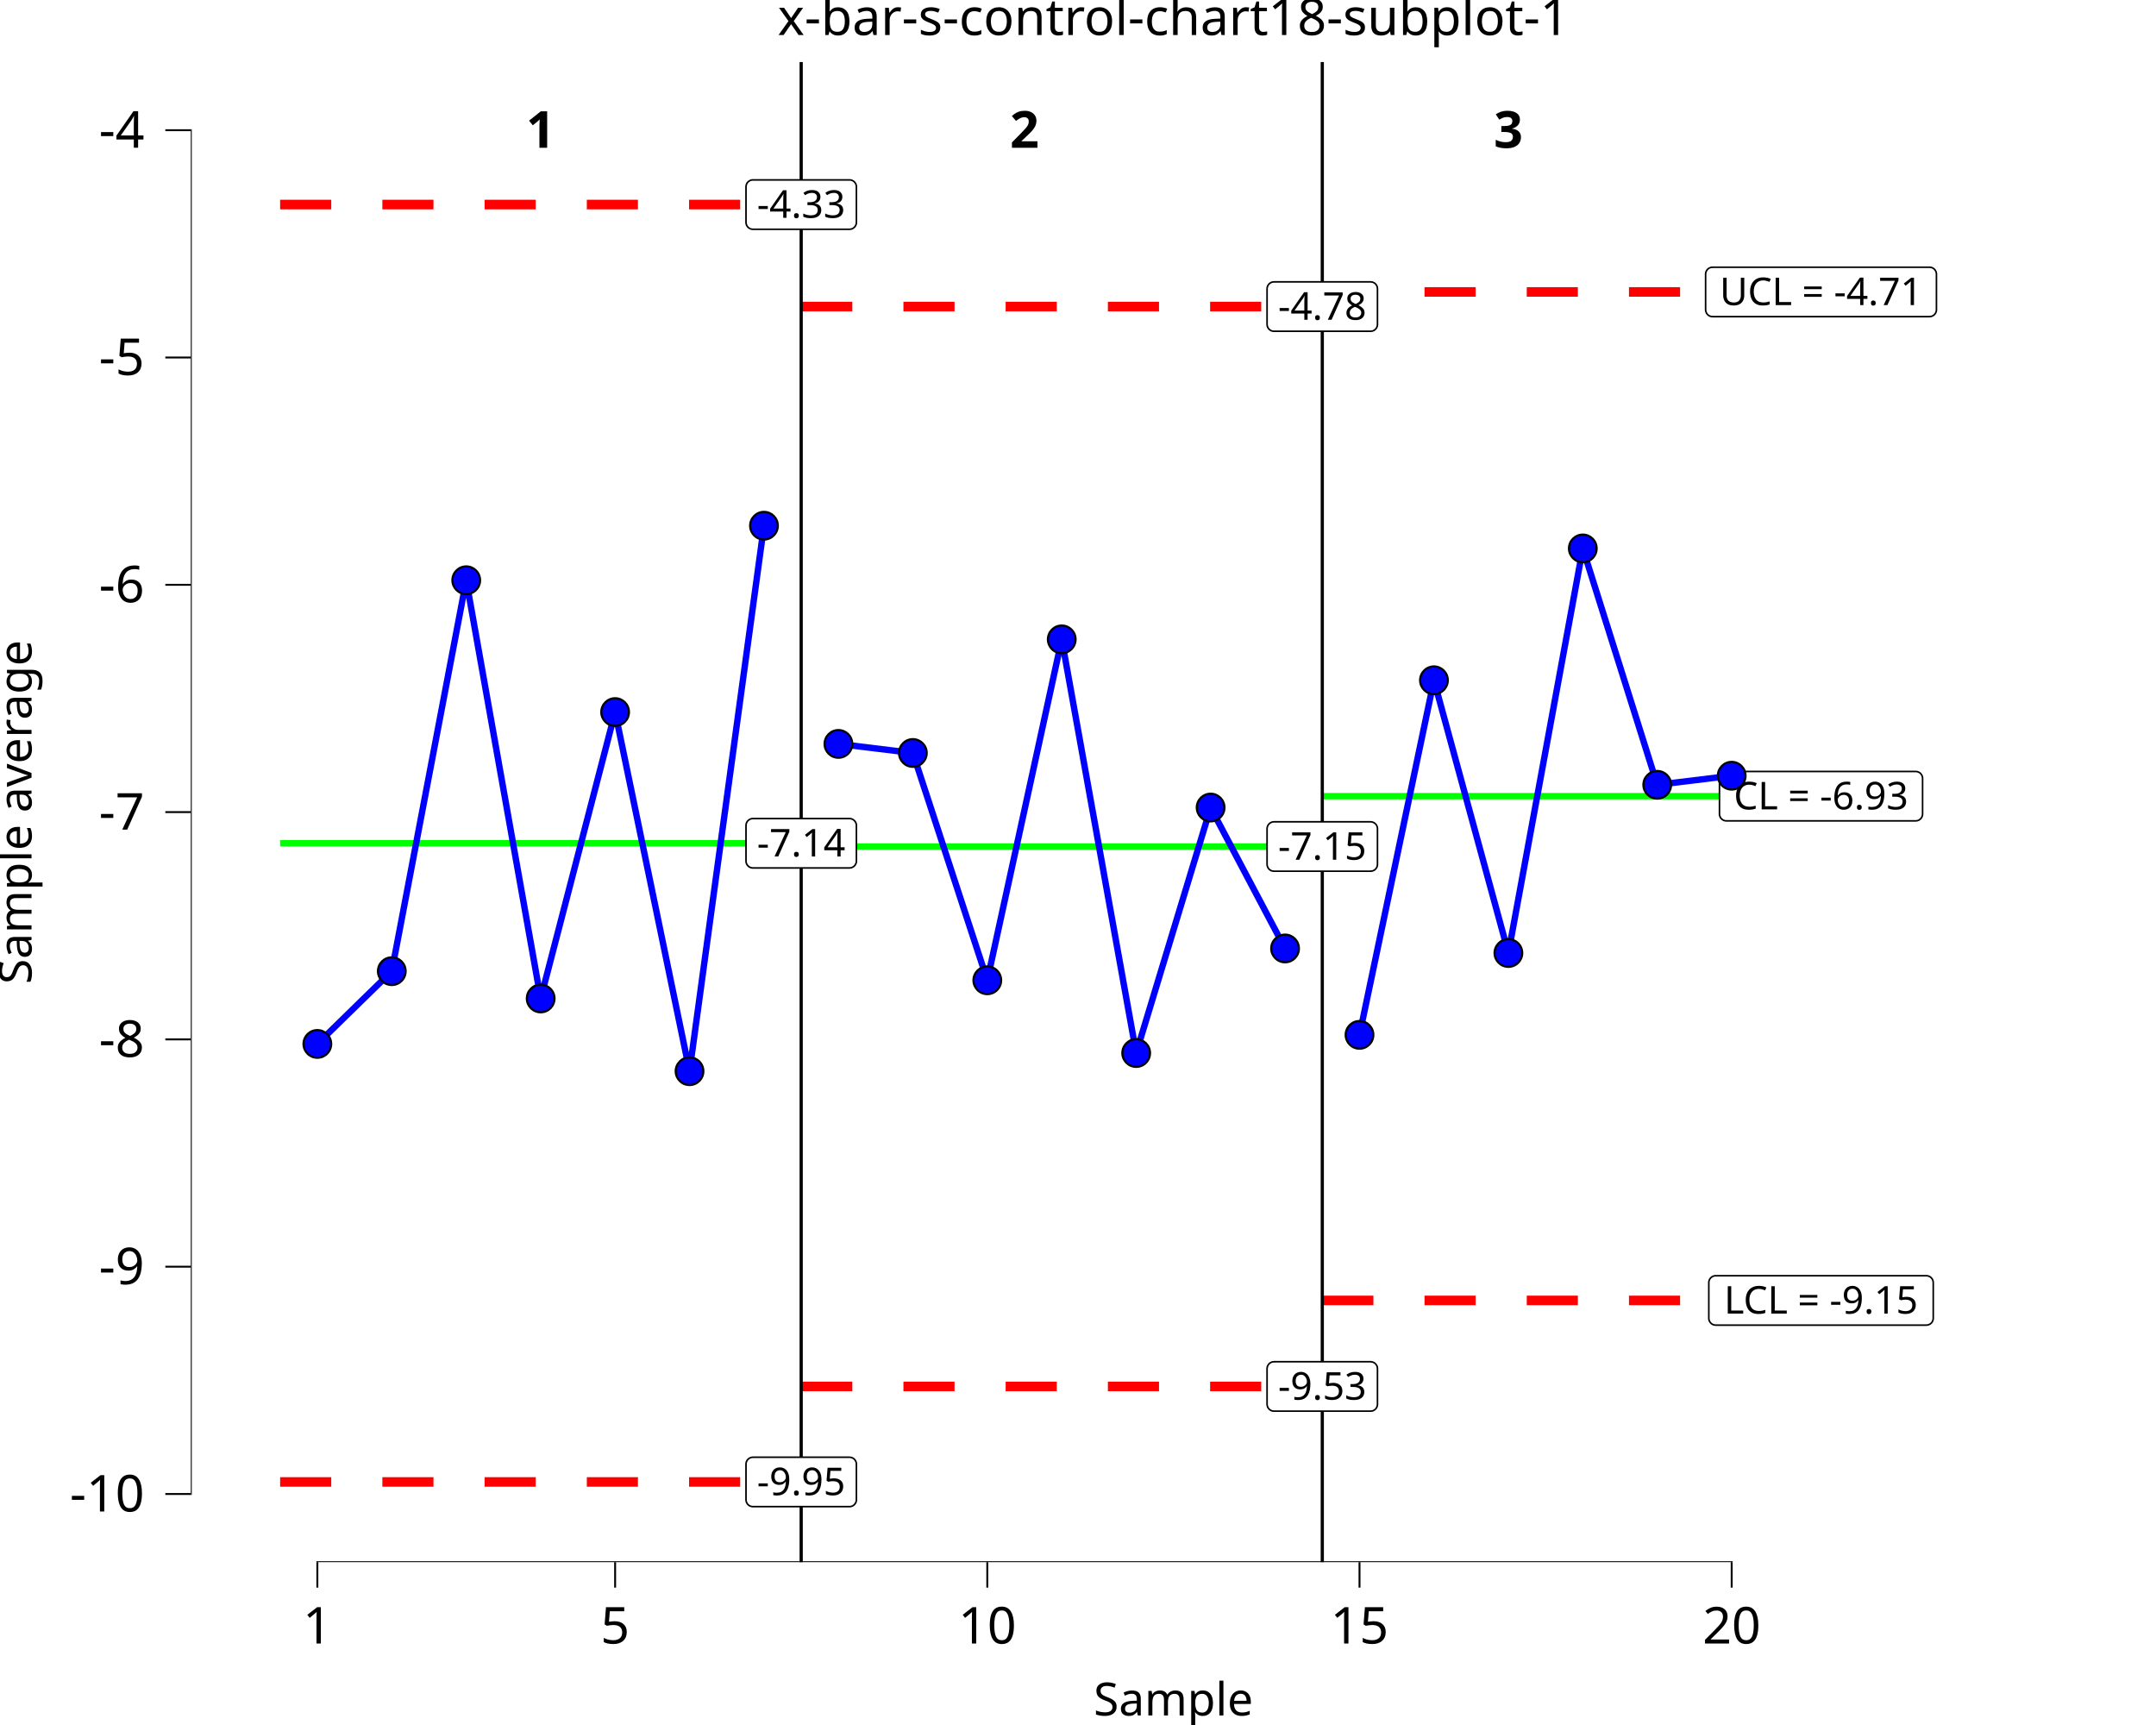
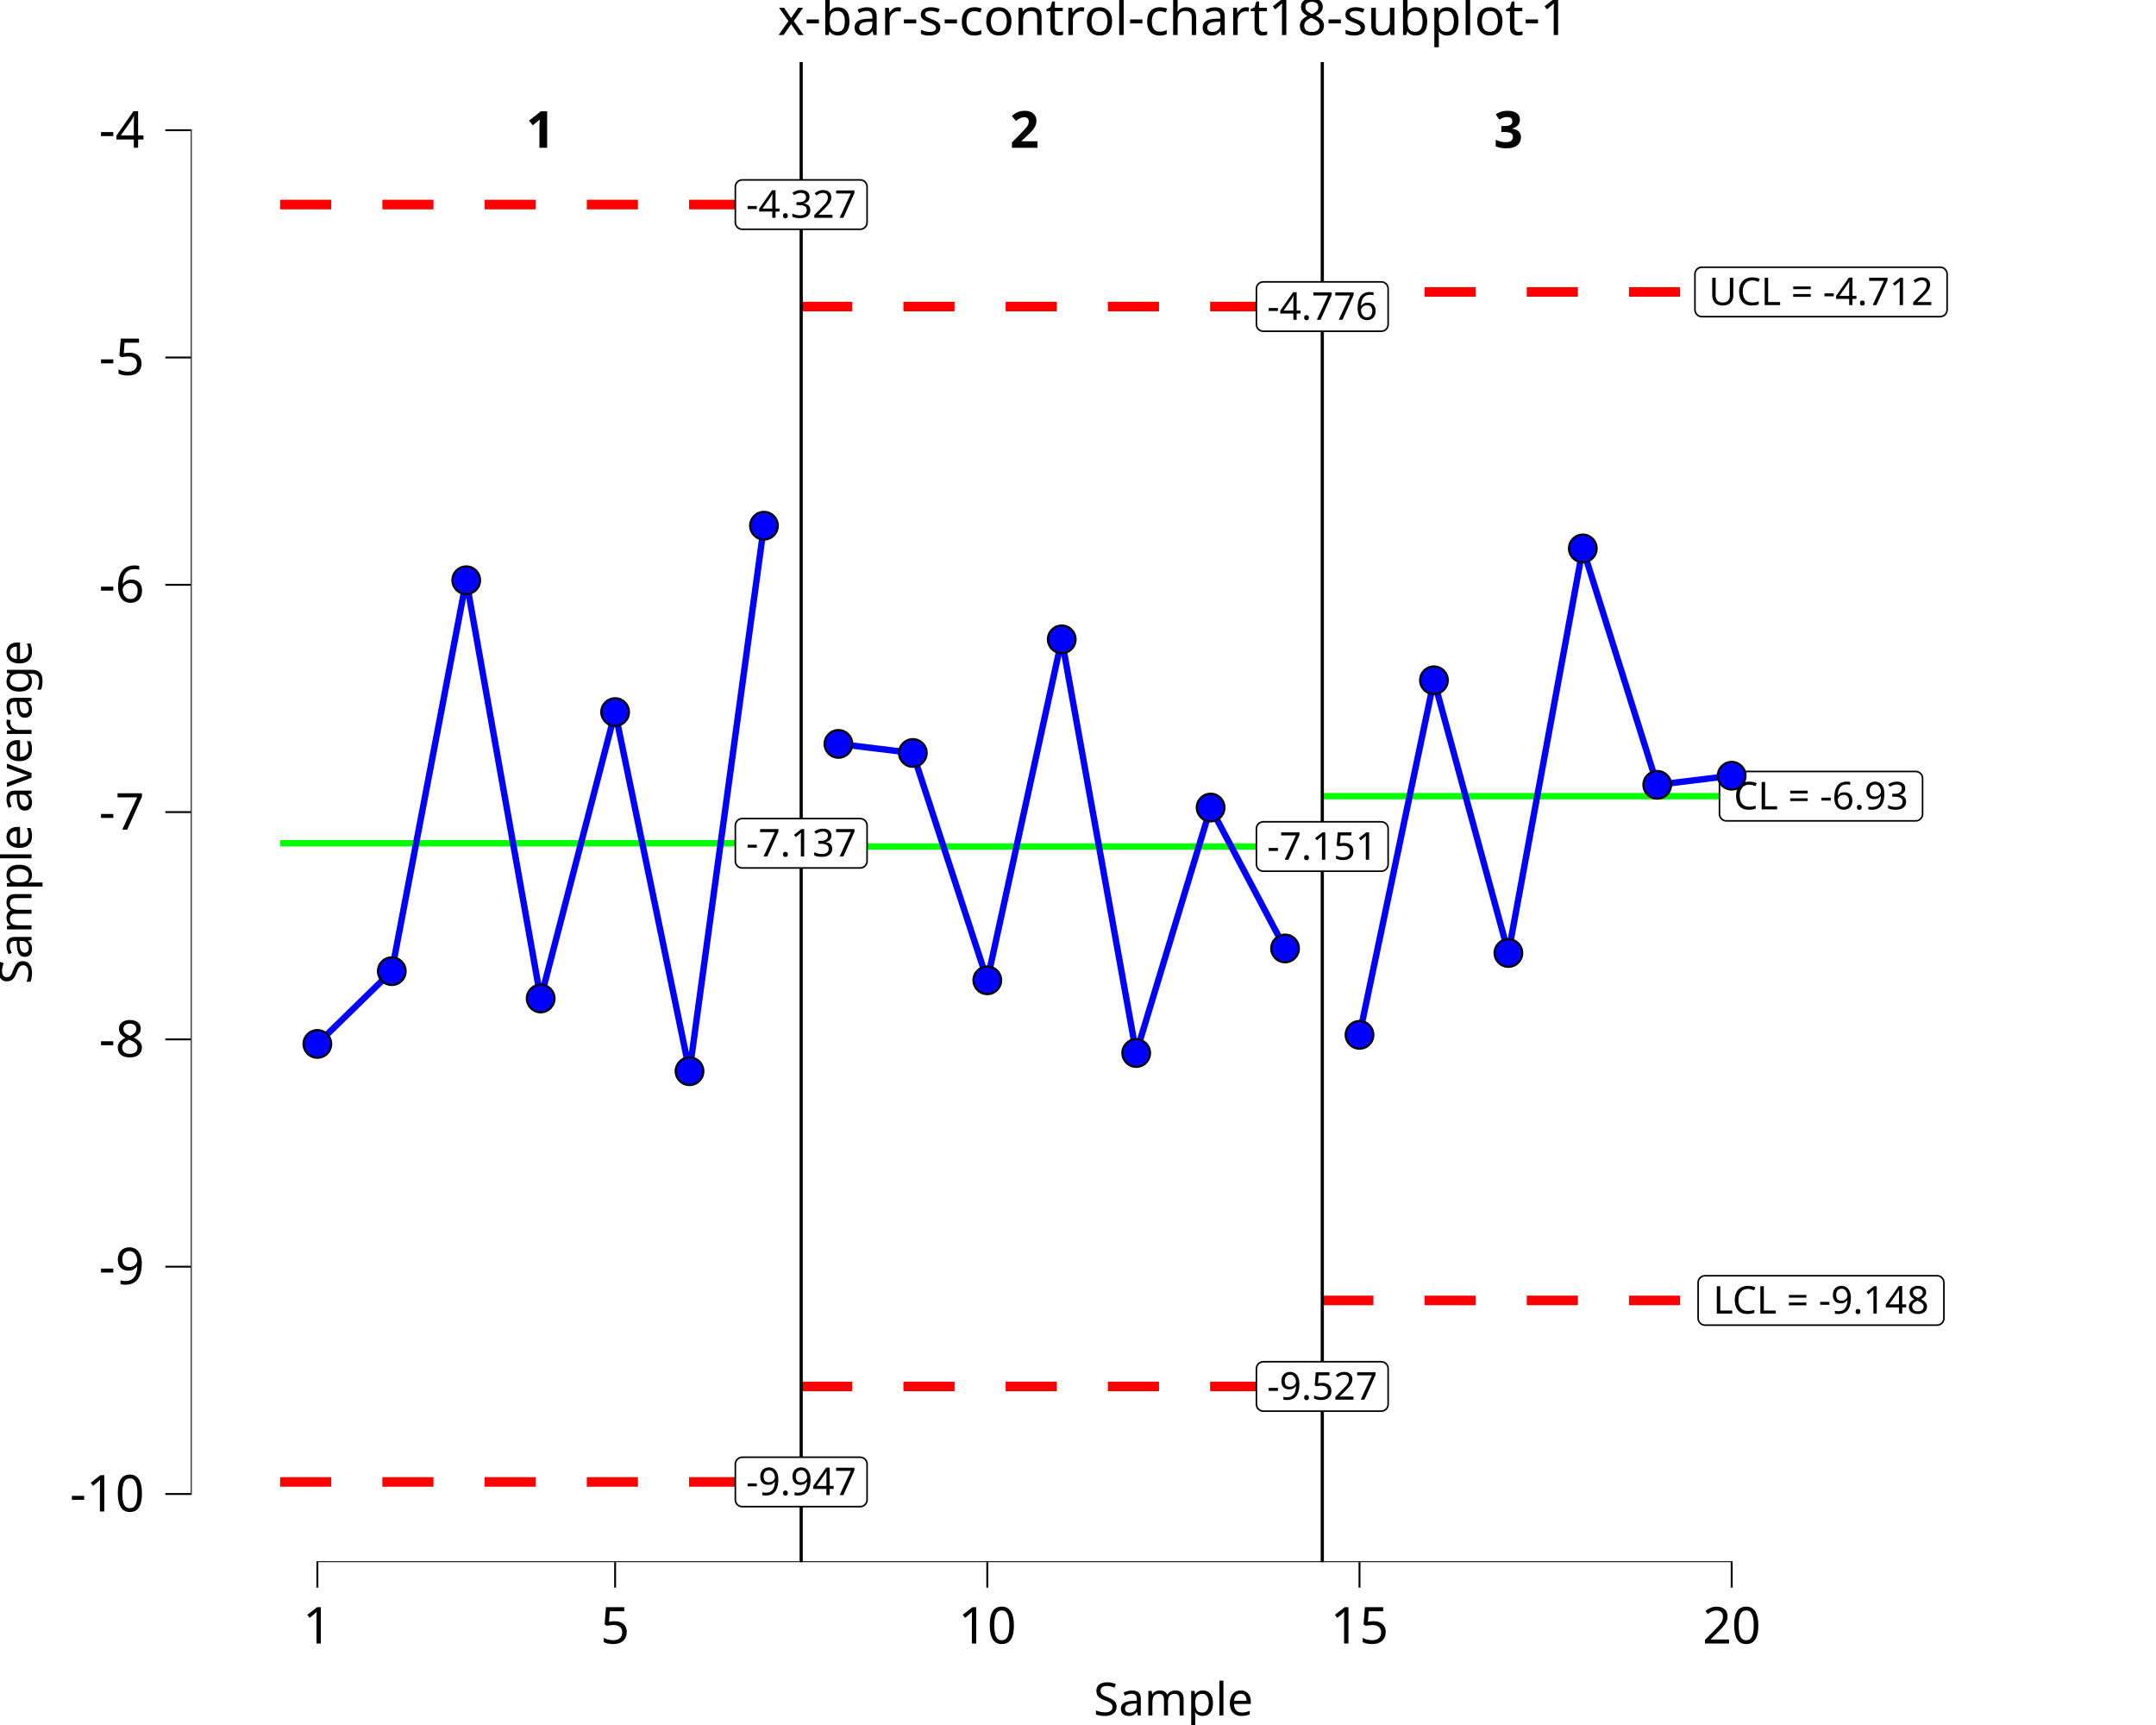
<svg xmlns="http://www.w3.org/2000/svg" class="svglite" data-engine-version="2.0" width="720.00pt" height="576.00pt" viewBox="0 0 720.00 576.00">
  <defs>
    <style type="text/css">
    .svglite line, .svglite polyline, .svglite polygon, .svglite path, .svglite rect, .svglite circle {
      fill: none;
      stroke: #000000;
      stroke-linecap: round;
      stroke-linejoin: round;
      stroke-miterlimit: 10.00;
    }
  </style>
  </defs>
  <rect width="100%" height="100%" style="stroke: none; fill: #FFFFFF;" />
  <defs>
    <clipPath id="cpMC4wMHw3MjAuMDB8MC4wMHw1NzYuMDA=">
      <rect x="0.00" y="0.00" width="720.00" height="576.00" />
    </clipPath>
  </defs>
  <g clip-path="url(#cpMC4wMHw3MjAuMDB8MC4wMHw1NzYuMDA=)">
    <rect x="0.00" y="0.00" width="720.00" height="576.00" style="stroke-width: 10.67; stroke: none;" />
  </g>
  <defs>
    <clipPath id="cpNjMuNzJ8NzIwLjAwfDIwLjcxfDUyMS42Mw==">
      <rect x="63.72" y="20.71" width="656.28" height="500.92" />
    </clipPath>
  </defs>
  <g clip-path="url(#cpNjMuNzJ8NzIwLjAwfDIwLjcxfDUyMS42Mw==)">
    <rect x="63.72" y="20.71" width="656.28" height="500.92" style="stroke-width: 10.67; stroke: none;" />
    <polyline points="93.55,281.58 118.41,281.58 118.41,281.58 143.27,281.58 143.27,281.58 168.13,281.58 168.13,281.58 192.99,281.58 192.99,281.58 217.84,281.58 217.84,281.58 242.70,281.58 242.70,281.58 267.56,281.58 267.56,281.58 " style="stroke-width: 2.13; stroke: #00FF00; stroke-linecap: butt;" />
    <polyline points="267.56,282.66 292.42,282.66 292.42,282.66 317.28,282.66 317.28,282.66 342.14,282.66 342.14,282.66 367.00,282.66 367.00,282.66 391.86,282.66 391.86,282.66 416.72,282.66 416.72,282.66 441.58,282.66 441.58,282.66 " style="stroke-width: 2.13; stroke: #00FF00; stroke-linecap: butt;" />
    <polyline points="441.58,265.85 466.44,265.85 466.44,265.85 491.30,265.85 491.30,265.85 516.15,265.85 516.15,265.85 541.01,265.85 541.01,265.85 565.87,265.85 565.87,265.85 590.73,265.85 590.73,265.85 " style="stroke-width: 2.13; stroke: #00FF00; stroke-linecap: butt;" />
    <polyline points="93.55,68.31 118.41,68.31 118.41,68.31 143.27,68.31 143.27,68.31 168.13,68.31 168.13,68.31 192.99,68.31 192.99,68.31 217.84,68.31 217.84,68.31 242.70,68.31 242.70,68.31 267.56,68.31 267.56,68.31 " style="stroke-width: 3.20; stroke: #FF0000; stroke-dasharray: 17.07,17.07; stroke-linecap: butt;" />
    <polyline points="267.56,102.37 292.42,102.37 292.42,102.37 317.28,102.37 317.28,102.37 342.14,102.37 342.14,102.37 367.00,102.37 367.00,102.37 391.86,102.37 391.86,102.37 416.72,102.37 416.72,102.37 441.58,102.37 441.58,102.37 " style="stroke-width: 3.20; stroke: #FF0000; stroke-dasharray: 17.07,17.07; stroke-linecap: butt;" />
    <polyline points="441.58,97.48 466.44,97.48 466.44,97.48 491.30,97.48 491.30,97.48 516.15,97.48 516.15,97.48 541.01,97.48 541.01,97.48 565.87,97.48 565.87,97.48 590.73,97.48 590.73,97.48 " style="stroke-width: 3.20; stroke: #FF0000; stroke-dasharray: 17.07,17.07; stroke-linecap: butt;" />
    <polyline points="93.55,494.84 118.41,494.84 118.41,494.84 143.27,494.84 143.27,494.84 168.13,494.84 168.13,494.84 192.99,494.84 192.99,494.84 217.84,494.84 217.84,494.84 242.70,494.84 242.70,494.84 267.56,494.84 267.56,494.84 " style="stroke-width: 3.20; stroke: #FF0000; stroke-dasharray: 17.07,17.07; stroke-linecap: butt;" />
    <polyline points="267.56,462.95 292.42,462.95 292.42,462.95 317.28,462.95 317.28,462.95 342.14,462.95 342.14,462.95 367.00,462.95 367.00,462.95 391.86,462.95 391.86,462.95 416.72,462.95 416.72,462.95 441.58,462.95 441.58,462.95 " style="stroke-width: 3.20; stroke: #FF0000; stroke-dasharray: 17.07,17.07; stroke-linecap: butt;" />
    <polyline points="441.58,434.23 466.44,434.23 466.44,434.23 491.30,434.23 491.30,434.23 516.15,434.23 516.15,434.23 541.01,434.23 541.01,434.23 565.87,434.23 565.87,434.23 590.73,434.23 590.73,434.23 " style="stroke-width: 3.20; stroke: #FF0000; stroke-dasharray: 17.07,17.07; stroke-linecap: butt;" />
    <line x1="267.56" y1="521.63" x2="267.56" y2="20.71" style="stroke-width: 1.07; stroke-linecap: butt;" />
    <line x1="441.58" y1="521.63" x2="441.58" y2="20.71" style="stroke-width: 1.07; stroke-linecap: butt;" />
    <text x="180.56" y="49.35" text-anchor="middle" style="font-size: 17.07px; font-weight: bold; font-family: sans;" textLength="9.50px" lengthAdjust="spacingAndGlyphs">1</text>
    <text x="342.14" y="49.35" text-anchor="middle" style="font-size: 17.07px; font-weight: bold; font-family: sans;" textLength="9.50px" lengthAdjust="spacingAndGlyphs">2</text>
    <text x="503.73" y="49.35" text-anchor="middle" style="font-size: 17.07px; font-weight: bold; font-family: sans;" textLength="9.50px" lengthAdjust="spacingAndGlyphs">3</text>
-     <polygon points="251.43,289.82 283.69,289.82 283.60,289.82 283.97,289.81 284.33,289.73 284.68,289.60 285.00,289.41 285.29,289.18 285.53,288.90 285.73,288.59 285.88,288.25 285.97,287.89 286.00,287.52 286.00,287.52 286.00,275.63 286.00,275.63 285.97,275.26 285.88,274.90 285.73,274.56 285.53,274.25 285.29,273.97 285.00,273.74 284.68,273.55 284.33,273.42 283.97,273.35 283.69,273.33 251.43,273.33 251.71,273.35 251.34,273.33 250.97,273.37 250.62,273.48 250.28,273.64 249.98,273.85 249.71,274.10 249.49,274.40 249.31,274.73 249.20,275.08 249.14,275.45 249.13,275.63 249.13,287.52 249.14,287.33 249.14,287.70 249.20,288.07 249.31,288.42 249.49,288.75 249.71,289.05 249.98,289.30 250.28,289.51 250.62,289.67 250.97,289.78 251.34,289.82 " style="stroke-width: 0.53; fill: #FFFFFF;" />
-     <text x="267.56" y="285.98" text-anchor="middle" style="font-size: 12.80px; font-family: sans;" textLength="29.18px" lengthAdjust="spacingAndGlyphs">-7.14</text>
-     <polygon points="251.43,503.08 283.69,503.08 283.60,503.08 283.97,503.07 284.33,502.99 284.68,502.86 285.00,502.68 285.29,502.44 285.53,502.16 285.73,501.85 285.88,501.51 285.97,501.15 286.00,500.78 286.00,500.78 286.00,488.89 286.00,488.89 285.97,488.53 285.88,488.17 285.73,487.82 285.53,487.51 285.29,487.23 285.00,487.00 284.68,486.81 284.33,486.68 283.97,486.61 283.69,486.59 251.43,486.59 251.71,486.61 251.34,486.59 250.97,486.64 250.62,486.74 250.28,486.90 249.98,487.11 249.71,487.37 249.49,487.66 249.31,487.99 249.20,488.34 249.14,488.71 249.13,488.89 249.13,500.78 249.14,500.59 249.14,500.96 249.20,501.33 249.31,501.68 249.49,502.01 249.71,502.31 249.98,502.56 250.28,502.78 250.62,502.93 250.97,503.04 251.34,503.08 " style="stroke-width: 0.53; fill: #FFFFFF;" />
-     <text x="267.56" y="499.24" text-anchor="middle" style="font-size: 12.80px; font-family: sans;" textLength="29.18px" lengthAdjust="spacingAndGlyphs">-9.95</text>
-     <polygon points="251.43,76.56 283.69,76.56 283.60,76.56 283.97,76.54 284.33,76.47 284.68,76.34 285.00,76.15 285.29,75.92 285.53,75.64 285.73,75.33 285.88,74.99 285.97,74.63 286.00,74.26 286.00,74.26 286.00,62.37 286.00,62.37 285.97,62.00 285.88,61.64 285.73,61.30 285.53,60.99 285.29,60.71 285.00,60.47 284.68,60.29 284.33,60.16 283.97,60.08 283.69,60.07 251.43,60.07 251.71,60.08 251.34,60.07 250.97,60.11 250.62,60.22 250.28,60.38 249.98,60.59 249.71,60.84 249.49,61.14 249.31,61.47 249.20,61.82 249.14,62.19 249.13,62.37 249.13,74.26 249.14,74.07 249.14,74.44 249.20,74.81 249.31,75.16 249.49,75.49 249.71,75.78 249.98,76.04 250.28,76.25 250.62,76.41 250.97,76.51 251.34,76.56 " style="stroke-width: 0.53; fill: #FFFFFF;" />
-     <text x="267.56" y="72.72" text-anchor="middle" style="font-size: 12.80px; font-family: sans;" textLength="29.18px" lengthAdjust="spacingAndGlyphs">-4.33</text>
-     <polygon points="425.45,290.91 457.71,290.91 457.61,290.90 457.98,290.89 458.35,290.82 458.69,290.68 459.02,290.50 459.30,290.26 459.55,289.99 459.75,289.67 459.89,289.33 459.98,288.97 460.01,288.60 460.01,288.60 460.01,276.72 460.01,276.72 459.98,276.35 459.89,275.99 459.75,275.65 459.55,275.33 459.30,275.06 459.02,274.82 458.69,274.64 458.35,274.50 457.98,274.43 457.71,274.41 425.45,274.41 425.73,274.43 425.36,274.41 424.99,274.46 424.63,274.56 424.30,274.72 423.99,274.93 423.72,275.19 423.50,275.49 423.33,275.81 423.21,276.17 423.15,276.53 423.14,276.72 423.14,288.60 423.15,288.42 423.15,288.79 423.21,289.15 423.33,289.51 423.50,289.83 423.72,290.13 423.99,290.39 424.30,290.60 424.63,290.76 424.99,290.86 425.36,290.90 " style="stroke-width: 0.53; fill: #FFFFFF;" />
-     <text x="441.58" y="287.07" text-anchor="middle" style="font-size: 12.80px; font-family: sans;" textLength="29.18px" lengthAdjust="spacingAndGlyphs">-7.15</text>
-     <polygon points="425.45,471.20 457.71,471.20 457.61,471.20 457.98,471.18 458.35,471.11 458.69,470.98 459.02,470.79 459.30,470.56 459.55,470.28 459.75,469.96 459.89,469.62 459.98,469.26 460.01,468.89 460.01,468.89 460.01,457.01 460.01,457.01 459.98,456.64 459.89,456.28 459.75,455.94 459.55,455.63 459.30,455.35 459.02,455.11 458.69,454.93 458.35,454.80 457.98,454.72 457.71,454.70 425.45,454.70 425.73,454.72 425.36,454.71 424.99,454.75 424.63,454.85 424.30,455.01 423.99,455.22 423.72,455.48 423.50,455.78 423.33,456.11 423.21,456.46 423.15,456.82 423.14,457.01 423.14,468.89 423.15,468.71 423.15,469.08 423.21,469.45 423.33,469.80 423.50,470.13 423.72,470.42 423.99,470.68 424.30,470.89 424.63,471.05 424.99,471.15 425.36,471.20 " style="stroke-width: 0.53; fill: #FFFFFF;" />
-     <text x="441.58" y="467.36" text-anchor="middle" style="font-size: 12.80px; font-family: sans;" textLength="29.18px" lengthAdjust="spacingAndGlyphs">-9.53</text>
-     <polygon points="425.45,110.61 457.71,110.61 457.61,110.61 457.98,110.60 458.35,110.52 458.69,110.39 459.02,110.21 459.30,109.97 459.55,109.69 459.75,109.38 459.89,109.04 459.98,108.68 460.01,108.31 460.01,108.31 460.01,96.43 460.01,96.43 459.98,96.06 459.89,95.70 459.75,95.35 459.55,95.04 459.30,94.76 459.02,94.53 458.69,94.34 458.35,94.21 457.98,94.14 457.71,94.12 425.45,94.12 425.73,94.14 425.36,94.12 424.99,94.17 424.63,94.27 424.30,94.43 423.99,94.64 423.72,94.90 423.50,95.19 423.33,95.52 423.21,95.87 423.15,96.24 423.14,96.43 423.14,108.31 423.15,108.12 423.15,108.50 423.21,108.86 423.33,109.21 423.50,109.54 423.72,109.84 423.99,110.09 424.30,110.31 424.63,110.46 424.99,110.57 425.36,110.61 " style="stroke-width: 0.53; fill: #FFFFFF;" />
-     <text x="441.58" y="106.77" text-anchor="middle" style="font-size: 12.80px; font-family: sans;" textLength="29.18px" lengthAdjust="spacingAndGlyphs">-4.78</text>
+     <polygon points="247.87,289.82 287.25,289.82 287.16,289.82 287.53,289.81 287.89,289.73 288.24,289.60 288.56,289.41 288.85,289.18 289.10,288.90 289.29,288.59 289.44,288.25 289.53,287.89 289.56,287.52 289.56,287.52 289.56,275.63 289.56,275.63 289.53,275.26 289.44,274.90 289.29,274.56 289.10,274.25 288.85,273.97 288.56,273.74 288.24,273.55 287.89,273.42 287.53,273.35 287.25,273.33 247.87,273.33 248.15,273.35 247.78,273.33 247.41,273.37 247.06,273.48 246.72,273.64 246.42,273.85 246.15,274.10 245.93,274.40 245.75,274.73 245.64,275.08 245.58,275.45 245.57,275.63 245.57,287.52 245.58,287.33 245.58,287.70 245.64,288.07 245.75,288.42 245.93,288.75 246.15,289.05 246.42,289.30 246.72,289.51 247.06,289.67 247.41,289.78 247.78,289.82 " style="stroke-width: 0.53; fill: #FFFFFF;" />
+     <text x="267.56" y="285.98" text-anchor="middle" style="font-size: 12.80px; font-family: sans;" textLength="36.31px" lengthAdjust="spacingAndGlyphs">-7.137</text>
+     <polygon points="247.87,503.08 287.25,503.08 287.16,503.08 287.53,503.07 287.89,502.99 288.24,502.86 288.56,502.68 288.85,502.44 289.10,502.16 289.29,501.85 289.44,501.51 289.53,501.15 289.56,500.78 289.56,500.78 289.56,488.89 289.56,488.89 289.53,488.53 289.44,488.17 289.29,487.82 289.10,487.51 288.85,487.23 288.56,487.00 288.24,486.81 287.89,486.68 287.53,486.61 287.25,486.59 247.87,486.59 248.15,486.61 247.78,486.59 247.41,486.64 247.06,486.74 246.72,486.90 246.42,487.11 246.15,487.37 245.93,487.66 245.75,487.99 245.64,488.34 245.58,488.71 245.57,488.89 245.57,500.78 245.58,500.59 245.58,500.96 245.64,501.33 245.75,501.68 245.93,502.01 246.15,502.31 246.42,502.56 246.72,502.78 247.06,502.93 247.41,503.04 247.78,503.08 " style="stroke-width: 0.53; fill: #FFFFFF;" />
+     <text x="267.56" y="499.24" text-anchor="middle" style="font-size: 12.80px; font-family: sans;" textLength="36.31px" lengthAdjust="spacingAndGlyphs">-9.947</text>
+     <polygon points="247.87,76.56 287.25,76.56 287.16,76.56 287.53,76.54 287.89,76.47 288.24,76.34 288.56,76.15 288.85,75.92 289.10,75.64 289.29,75.33 289.44,74.99 289.53,74.63 289.56,74.26 289.56,74.26 289.56,62.37 289.56,62.37 289.53,62.00 289.44,61.64 289.29,61.30 289.10,60.99 288.85,60.71 288.56,60.47 288.24,60.29 287.89,60.16 287.53,60.08 287.25,60.07 247.87,60.07 248.15,60.08 247.78,60.07 247.41,60.11 247.06,60.22 246.72,60.38 246.42,60.59 246.15,60.84 245.93,61.14 245.75,61.47 245.64,61.82 245.58,62.19 245.57,62.37 245.57,74.26 245.58,74.07 245.58,74.44 245.64,74.81 245.75,75.16 245.93,75.49 246.15,75.78 246.42,76.04 246.72,76.25 247.06,76.41 247.41,76.51 247.78,76.56 " style="stroke-width: 0.53; fill: #FFFFFF;" />
+     <text x="267.56" y="72.72" text-anchor="middle" style="font-size: 12.80px; font-family: sans;" textLength="36.31px" lengthAdjust="spacingAndGlyphs">-4.327</text>
+     <polygon points="421.89,290.91 461.27,290.91 461.17,290.90 461.54,290.89 461.91,290.82 462.25,290.68 462.58,290.50 462.86,290.26 463.11,289.99 463.31,289.67 463.45,289.33 463.54,288.97 463.57,288.60 463.57,288.60 463.57,276.72 463.57,276.72 463.54,276.35 463.45,275.99 463.31,275.65 463.11,275.33 462.86,275.06 462.58,274.82 462.25,274.64 461.91,274.50 461.54,274.43 461.27,274.41 421.89,274.41 422.17,274.43 421.79,274.41 421.43,274.46 421.07,274.56 420.74,274.72 420.43,274.93 420.16,275.19 419.94,275.49 419.77,275.81 419.65,276.17 419.59,276.53 419.58,276.72 419.58,288.60 419.59,288.42 419.59,288.79 419.65,289.15 419.77,289.51 419.94,289.83 420.16,290.13 420.43,290.39 420.74,290.60 421.07,290.76 421.43,290.86 421.79,290.90 " style="stroke-width: 0.53; fill: #FFFFFF;" />
+     <text x="441.58" y="287.07" text-anchor="middle" style="font-size: 12.80px; font-family: sans;" textLength="36.31px" lengthAdjust="spacingAndGlyphs">-7.151</text>
+     <polygon points="421.89,471.20 461.27,471.20 461.17,471.20 461.54,471.18 461.91,471.11 462.25,470.98 462.58,470.79 462.86,470.56 463.11,470.28 463.31,469.96 463.45,469.62 463.54,469.26 463.57,468.89 463.57,468.89 463.57,457.01 463.57,457.01 463.54,456.64 463.45,456.28 463.31,455.94 463.11,455.63 462.86,455.35 462.58,455.11 462.25,454.93 461.91,454.80 461.54,454.72 461.27,454.70 421.89,454.70 422.17,454.72 421.79,454.71 421.43,454.75 421.07,454.85 420.74,455.01 420.43,455.22 420.16,455.48 419.94,455.78 419.77,456.11 419.65,456.46 419.59,456.82 419.58,457.01 419.58,468.89 419.59,468.71 419.59,469.08 419.65,469.45 419.77,469.80 419.94,470.13 420.16,470.42 420.43,470.68 420.74,470.89 421.07,471.05 421.43,471.15 421.79,471.20 " style="stroke-width: 0.53; fill: #FFFFFF;" />
+     <text x="441.58" y="467.36" text-anchor="middle" style="font-size: 12.80px; font-family: sans;" textLength="36.31px" lengthAdjust="spacingAndGlyphs">-9.527</text>
+     <polygon points="421.89,110.61 461.27,110.61 461.17,110.61 461.54,110.60 461.91,110.52 462.25,110.39 462.58,110.21 462.86,109.97 463.11,109.69 463.31,109.38 463.45,109.04 463.54,108.68 463.57,108.31 463.57,108.31 463.57,96.43 463.57,96.43 463.54,96.06 463.45,95.70 463.31,95.35 463.11,95.04 462.86,94.76 462.58,94.53 462.25,94.34 461.91,94.21 461.54,94.14 461.27,94.12 421.89,94.12 422.17,94.14 421.79,94.12 421.43,94.17 421.07,94.27 420.74,94.43 420.43,94.64 420.16,94.90 419.94,95.19 419.77,95.52 419.65,95.87 419.59,96.24 419.58,96.43 419.58,108.31 419.59,108.12 419.59,108.50 419.65,108.86 419.77,109.21 419.94,109.54 420.16,109.84 420.43,110.09 420.74,110.31 421.07,110.46 421.43,110.57 421.79,110.61 " style="stroke-width: 0.53; fill: #FFFFFF;" />
+     <text x="441.58" y="106.77" text-anchor="middle" style="font-size: 12.80px; font-family: sans;" textLength="36.31px" lengthAdjust="spacingAndGlyphs">-4.776</text>
    <polygon points="576.52,274.10 639.75,274.10 639.65,274.10 640.02,274.08 640.39,274.01 640.73,273.88 641.06,273.69 641.34,273.46 641.59,273.18 641.79,272.87 641.93,272.53 642.02,272.17 642.05,271.80 642.05,271.80 642.05,259.91 642.05,259.91 642.02,259.54 641.93,259.18 641.79,258.84 641.59,258.53 641.34,258.25 641.06,258.01 640.73,257.83 640.39,257.70 640.02,257.62 639.75,257.61 576.52,257.61 576.80,257.62 576.43,257.61 576.06,257.65 575.70,257.76 575.37,257.92 575.06,258.13 574.80,258.38 574.57,258.68 574.40,259.01 574.28,259.36 574.22,259.73 574.22,259.91 574.22,271.80 574.22,271.61 574.22,271.98 574.28,272.35 574.40,272.70 574.57,273.03 574.80,273.32 575.06,273.58 575.37,273.79 575.70,273.95 576.06,274.05 576.43,274.10 " style="stroke-width: 0.53; fill: #FFFFFF;" />
    <text x="608.13" y="270.26" text-anchor="middle" style="font-size: 12.80px; font-family: sans;" textLength="60.15px" lengthAdjust="spacingAndGlyphs">CL = -6.93</text>
-     <polygon points="572.96,442.48 643.31,442.48 643.21,442.47 643.58,442.46 643.95,442.39 644.29,442.25 644.62,442.07 644.90,441.83 645.15,441.56 645.35,441.24 645.49,440.90 645.58,440.54 645.61,440.17 645.61,440.17 645.61,428.29 645.61,428.29 645.58,427.92 645.49,427.56 645.35,427.22 645.15,426.90 644.90,426.62 644.62,426.39 644.29,426.20 643.95,426.07 643.58,426.00 643.31,425.98 572.96,425.98 573.24,426.00 572.87,425.98 572.50,426.03 572.14,426.13 571.81,426.29 571.50,426.50 571.24,426.76 571.01,427.06 570.84,427.38 570.72,427.74 570.66,428.10 570.66,428.29 570.66,440.17 570.66,439.99 570.66,440.36 570.72,440.72 570.84,441.07 571.01,441.40 571.24,441.70 571.50,441.96 571.81,442.17 572.14,442.33 572.50,442.43 572.87,442.47 " style="stroke-width: 0.53; fill: #FFFFFF;" />
-     <text x="608.13" y="438.63" text-anchor="middle" style="font-size: 12.80px; font-family: sans;" textLength="67.27px" lengthAdjust="spacingAndGlyphs">LCL = -9.15</text>
-     <polygon points="571.90,105.73 644.37,105.73 644.28,105.72 644.65,105.71 645.01,105.63 645.36,105.50 645.68,105.32 645.97,105.08 646.21,104.81 646.41,104.49 646.56,104.15 646.65,103.79 646.68,103.42 646.68,103.42 646.68,91.54 646.68,91.54 646.65,91.17 646.56,90.81 646.41,90.47 646.21,90.15 645.97,89.87 645.68,89.64 645.36,89.45 645.01,89.32 644.65,89.25 644.37,89.23 571.90,89.23 572.17,89.25 571.80,89.23 571.44,89.28 571.08,89.38 570.74,89.54 570.44,89.75 570.17,90.01 569.95,90.30 569.78,90.63 569.66,90.98 569.60,91.35 569.59,91.54 569.59,103.42 569.60,103.24 569.60,103.61 569.66,103.97 569.78,104.32 569.95,104.65 570.17,104.95 570.44,105.21 570.74,105.42 571.08,105.58 571.44,105.68 571.80,105.72 " style="stroke-width: 0.53; fill: #FFFFFF;" />
-     <text x="608.13" y="101.88" text-anchor="middle" style="font-size: 12.80px; font-family: sans;" textLength="69.40px" lengthAdjust="spacingAndGlyphs">UCL = -4.71</text>
+     <polygon points="569.40,442.48 646.87,442.48 646.77,442.47 647.15,442.46 647.51,442.39 647.86,442.25 648.18,442.07 648.46,441.83 648.71,441.56 648.91,441.24 649.05,440.90 649.14,440.54 649.17,440.17 649.17,440.17 649.17,428.29 649.17,428.29 649.14,427.92 649.05,427.56 648.91,427.22 648.71,426.90 648.46,426.62 648.18,426.39 647.86,426.20 647.51,426.07 647.15,426.00 646.87,425.98 569.40,425.98 569.68,426.00 569.31,425.98 568.94,426.03 568.58,426.13 568.25,426.29 567.94,426.50 567.67,426.76 567.45,427.06 567.28,427.38 567.16,427.74 567.10,428.10 567.10,428.29 567.10,440.17 567.10,439.99 567.10,440.36 567.16,440.72 567.28,441.07 567.45,441.40 567.67,441.70 567.94,441.96 568.25,442.17 568.58,442.33 568.94,442.43 569.31,442.47 " style="stroke-width: 0.53; fill: #FFFFFF;" />
+     <text x="608.13" y="438.63" text-anchor="middle" style="font-size: 12.80px; font-family: sans;" textLength="74.39px" lengthAdjust="spacingAndGlyphs">LCL = -9.148</text>
+     <polygon points="568.34,105.73 647.93,105.73 647.84,105.72 648.21,105.71 648.57,105.63 648.92,105.50 649.24,105.32 649.53,105.08 649.77,104.81 649.97,104.49 650.12,104.15 650.21,103.79 650.24,103.42 650.24,103.42 650.24,91.54 650.24,91.54 650.21,91.17 650.12,90.81 649.97,90.47 649.77,90.15 649.53,89.87 649.24,89.64 648.92,89.45 648.57,89.32 648.21,89.25 647.93,89.23 568.34,89.23 568.61,89.25 568.24,89.23 567.87,89.28 567.52,89.38 567.18,89.54 566.88,89.75 566.61,90.01 566.39,90.30 566.22,90.63 566.10,90.98 566.04,91.35 566.03,91.54 566.03,103.42 566.04,103.24 566.04,103.61 566.10,103.97 566.22,104.32 566.39,104.65 566.61,104.95 566.88,105.21 567.18,105.42 567.52,105.58 567.87,105.68 568.24,105.72 " style="stroke-width: 0.53; fill: #FFFFFF;" />
+     <text x="608.13" y="101.88" text-anchor="middle" style="font-size: 12.80px; font-family: sans;" textLength="76.52px" lengthAdjust="spacingAndGlyphs">UCL = -4.712</text>
    <polyline points="105.98,348.58 130.84,324.29 155.70,193.75 180.56,333.40 205.42,237.77 230.27,357.69 255.13,175.54 " style="stroke-width: 2.13; stroke: #0000FF; stroke-linecap: butt;" />
    <polyline points="279.99,248.40 304.85,251.43 329.71,327.33 354.57,213.49 379.43,351.62 404.29,269.65 429.15,316.70 " style="stroke-width: 2.13; stroke: #0000FF; stroke-linecap: butt;" />
    <polyline points="454.01,345.55 478.87,227.15 503.73,318.22 528.58,183.13 553.44,262.06 578.30,259.02 " style="stroke-width: 2.13; stroke: #0000FF; stroke-linecap: butt;" />
    <circle cx="105.98" cy="348.58" r="4.62" style="stroke-width: 0.71; fill: #0000FF;" />
    <circle cx="130.84" cy="324.29" r="4.62" style="stroke-width: 0.71; fill: #0000FF;" />
    <circle cx="155.70" cy="193.75" r="4.62" style="stroke-width: 0.71; fill: #0000FF;" />
    <circle cx="180.56" cy="333.40" r="4.62" style="stroke-width: 0.71; fill: #0000FF;" />
    <circle cx="205.42" cy="237.77" r="4.62" style="stroke-width: 0.71; fill: #0000FF;" />
    <circle cx="230.27" cy="357.69" r="4.62" style="stroke-width: 0.71; fill: #0000FF;" />
    <circle cx="255.13" cy="175.54" r="4.62" style="stroke-width: 0.71; fill: #0000FF;" />
    <circle cx="279.99" cy="248.40" r="4.62" style="stroke-width: 0.71; fill: #0000FF;" />
    <circle cx="304.85" cy="251.43" r="4.62" style="stroke-width: 0.71; fill: #0000FF;" />
    <circle cx="329.71" cy="327.33" r="4.62" style="stroke-width: 0.71; fill: #0000FF;" />
    <circle cx="354.57" cy="213.49" r="4.62" style="stroke-width: 0.71; fill: #0000FF;" />
    <circle cx="379.43" cy="351.62" r="4.62" style="stroke-width: 0.71; fill: #0000FF;" />
    <circle cx="404.29" cy="269.65" r="4.62" style="stroke-width: 0.71; fill: #0000FF;" />
    <circle cx="429.15" cy="316.70" r="4.62" style="stroke-width: 0.71; fill: #0000FF;" />
    <circle cx="454.01" cy="345.55" r="4.62" style="stroke-width: 0.71; fill: #0000FF;" />
    <circle cx="478.87" cy="227.15" r="4.62" style="stroke-width: 0.71; fill: #0000FF;" />
    <circle cx="503.73" cy="318.22" r="4.62" style="stroke-width: 0.71; fill: #0000FF;" />
    <circle cx="528.58" cy="183.13" r="4.62" style="stroke-width: 0.71; fill: #0000FF;" />
    <circle cx="553.44" cy="262.06" r="4.62" style="stroke-width: 0.71; fill: #0000FF;" />
    <circle cx="578.30" cy="259.02" r="4.62" style="stroke-width: 0.71; fill: #0000FF;" />
    <line x1="105.66" y1="521.63" x2="578.62" y2="521.63" style="stroke-width: 0.64; stroke-linecap: butt;" />
    <line x1="63.72" y1="499.18" x2="63.72" y2="43.16" style="stroke-width: 0.64; stroke-linecap: butt;" />
    <rect x="63.72" y="20.71" width="656.28" height="500.92" style="stroke-width: 0.00; stroke: none;" />
  </g>
  <g clip-path="url(#cpMC4wMHw3MjAuMDB8MC4wMHw1NzYuMDA=)">
    <polyline points="63.72,521.63 63.72,20.71 " style="stroke-width: 0.00; stroke: none; stroke-linecap: butt;" />
    <text x="48.24" y="504.71" text-anchor="end" style="font-size: 17.00px; font-family: sans;" textLength="24.57px" lengthAdjust="spacingAndGlyphs">-10</text>
    <text x="48.24" y="428.81" text-anchor="end" style="font-size: 17.00px; font-family: sans;" textLength="15.12px" lengthAdjust="spacingAndGlyphs">-9</text>
    <text x="48.24" y="352.91" text-anchor="end" style="font-size: 17.00px; font-family: sans;" textLength="15.12px" lengthAdjust="spacingAndGlyphs">-8</text>
    <text x="48.24" y="277.02" text-anchor="end" style="font-size: 17.00px; font-family: sans;" textLength="15.12px" lengthAdjust="spacingAndGlyphs">-7</text>
    <text x="48.24" y="201.12" text-anchor="end" style="font-size: 17.00px; font-family: sans;" textLength="15.12px" lengthAdjust="spacingAndGlyphs">-6</text>
    <text x="48.24" y="125.22" text-anchor="end" style="font-size: 17.00px; font-family: sans;" textLength="15.12px" lengthAdjust="spacingAndGlyphs">-5</text>
    <text x="48.24" y="49.33" text-anchor="end" style="font-size: 17.00px; font-family: sans;" textLength="15.12px" lengthAdjust="spacingAndGlyphs">-4</text>
    <polyline points="55.21,498.86 63.72,498.86 " style="stroke-width: 0.64; stroke-linecap: butt;" />
    <polyline points="55.21,422.96 63.72,422.96 " style="stroke-width: 0.64; stroke-linecap: butt;" />
    <polyline points="55.21,347.06 63.72,347.06 " style="stroke-width: 0.64; stroke-linecap: butt;" />
    <polyline points="55.21,271.17 63.72,271.17 " style="stroke-width: 0.64; stroke-linecap: butt;" />
    <polyline points="55.21,195.27 63.72,195.27 " style="stroke-width: 0.64; stroke-linecap: butt;" />
    <polyline points="55.21,119.37 63.72,119.37 " style="stroke-width: 0.64; stroke-linecap: butt;" />
    <polyline points="55.21,43.48 63.72,43.48 " style="stroke-width: 0.64; stroke-linecap: butt;" />
    <polyline points="63.72,521.63 720.00,521.63 " style="stroke-width: 0.00; stroke: none; stroke-linecap: butt;" />
    <polyline points="105.98,530.13 105.98,521.63 " style="stroke-width: 0.64; stroke-linecap: butt;" />
    <polyline points="205.42,530.13 205.42,521.63 " style="stroke-width: 0.64; stroke-linecap: butt;" />
    <polyline points="329.71,530.13 329.71,521.63 " style="stroke-width: 0.64; stroke-linecap: butt;" />
    <polyline points="454.01,530.13 454.01,521.63 " style="stroke-width: 0.64; stroke-linecap: butt;" />
    <polyline points="578.30,530.13 578.30,521.63 " style="stroke-width: 0.64; stroke-linecap: butt;" />
    <text x="105.98" y="548.80" text-anchor="middle" style="font-size: 17.00px; font-family: sans;" textLength="9.46px" lengthAdjust="spacingAndGlyphs">1</text>
    <text x="205.42" y="548.80" text-anchor="middle" style="font-size: 17.00px; font-family: sans;" textLength="9.46px" lengthAdjust="spacingAndGlyphs">5</text>
    <text x="329.71" y="548.80" text-anchor="middle" style="font-size: 17.00px; font-family: sans;" textLength="18.91px" lengthAdjust="spacingAndGlyphs">10</text>
    <text x="454.01" y="548.80" text-anchor="middle" style="font-size: 17.00px; font-family: sans;" textLength="18.91px" lengthAdjust="spacingAndGlyphs">15</text>
    <text x="578.30" y="548.80" text-anchor="middle" style="font-size: 17.00px; font-family: sans;" textLength="18.91px" lengthAdjust="spacingAndGlyphs">20</text>
    <text x="391.86" y="572.82" text-anchor="middle" style="font-size: 15.30px; font-family: sans;" textLength="51.89px" lengthAdjust="spacingAndGlyphs">Sample</text>
    <text transform="translate(10.53,271.17) rotate(-90)" text-anchor="middle" style="font-size: 15.30px; font-family: sans;" textLength="111.44px" lengthAdjust="spacingAndGlyphs">Sample average</text>
    <text x="391.86" y="11.70" text-anchor="middle" style="font-size: 17.00px; font-family: sans;" textLength="247.57px" lengthAdjust="spacingAndGlyphs">x-bar-s-control-chart18-subplot-1</text>
  </g>
</svg>
